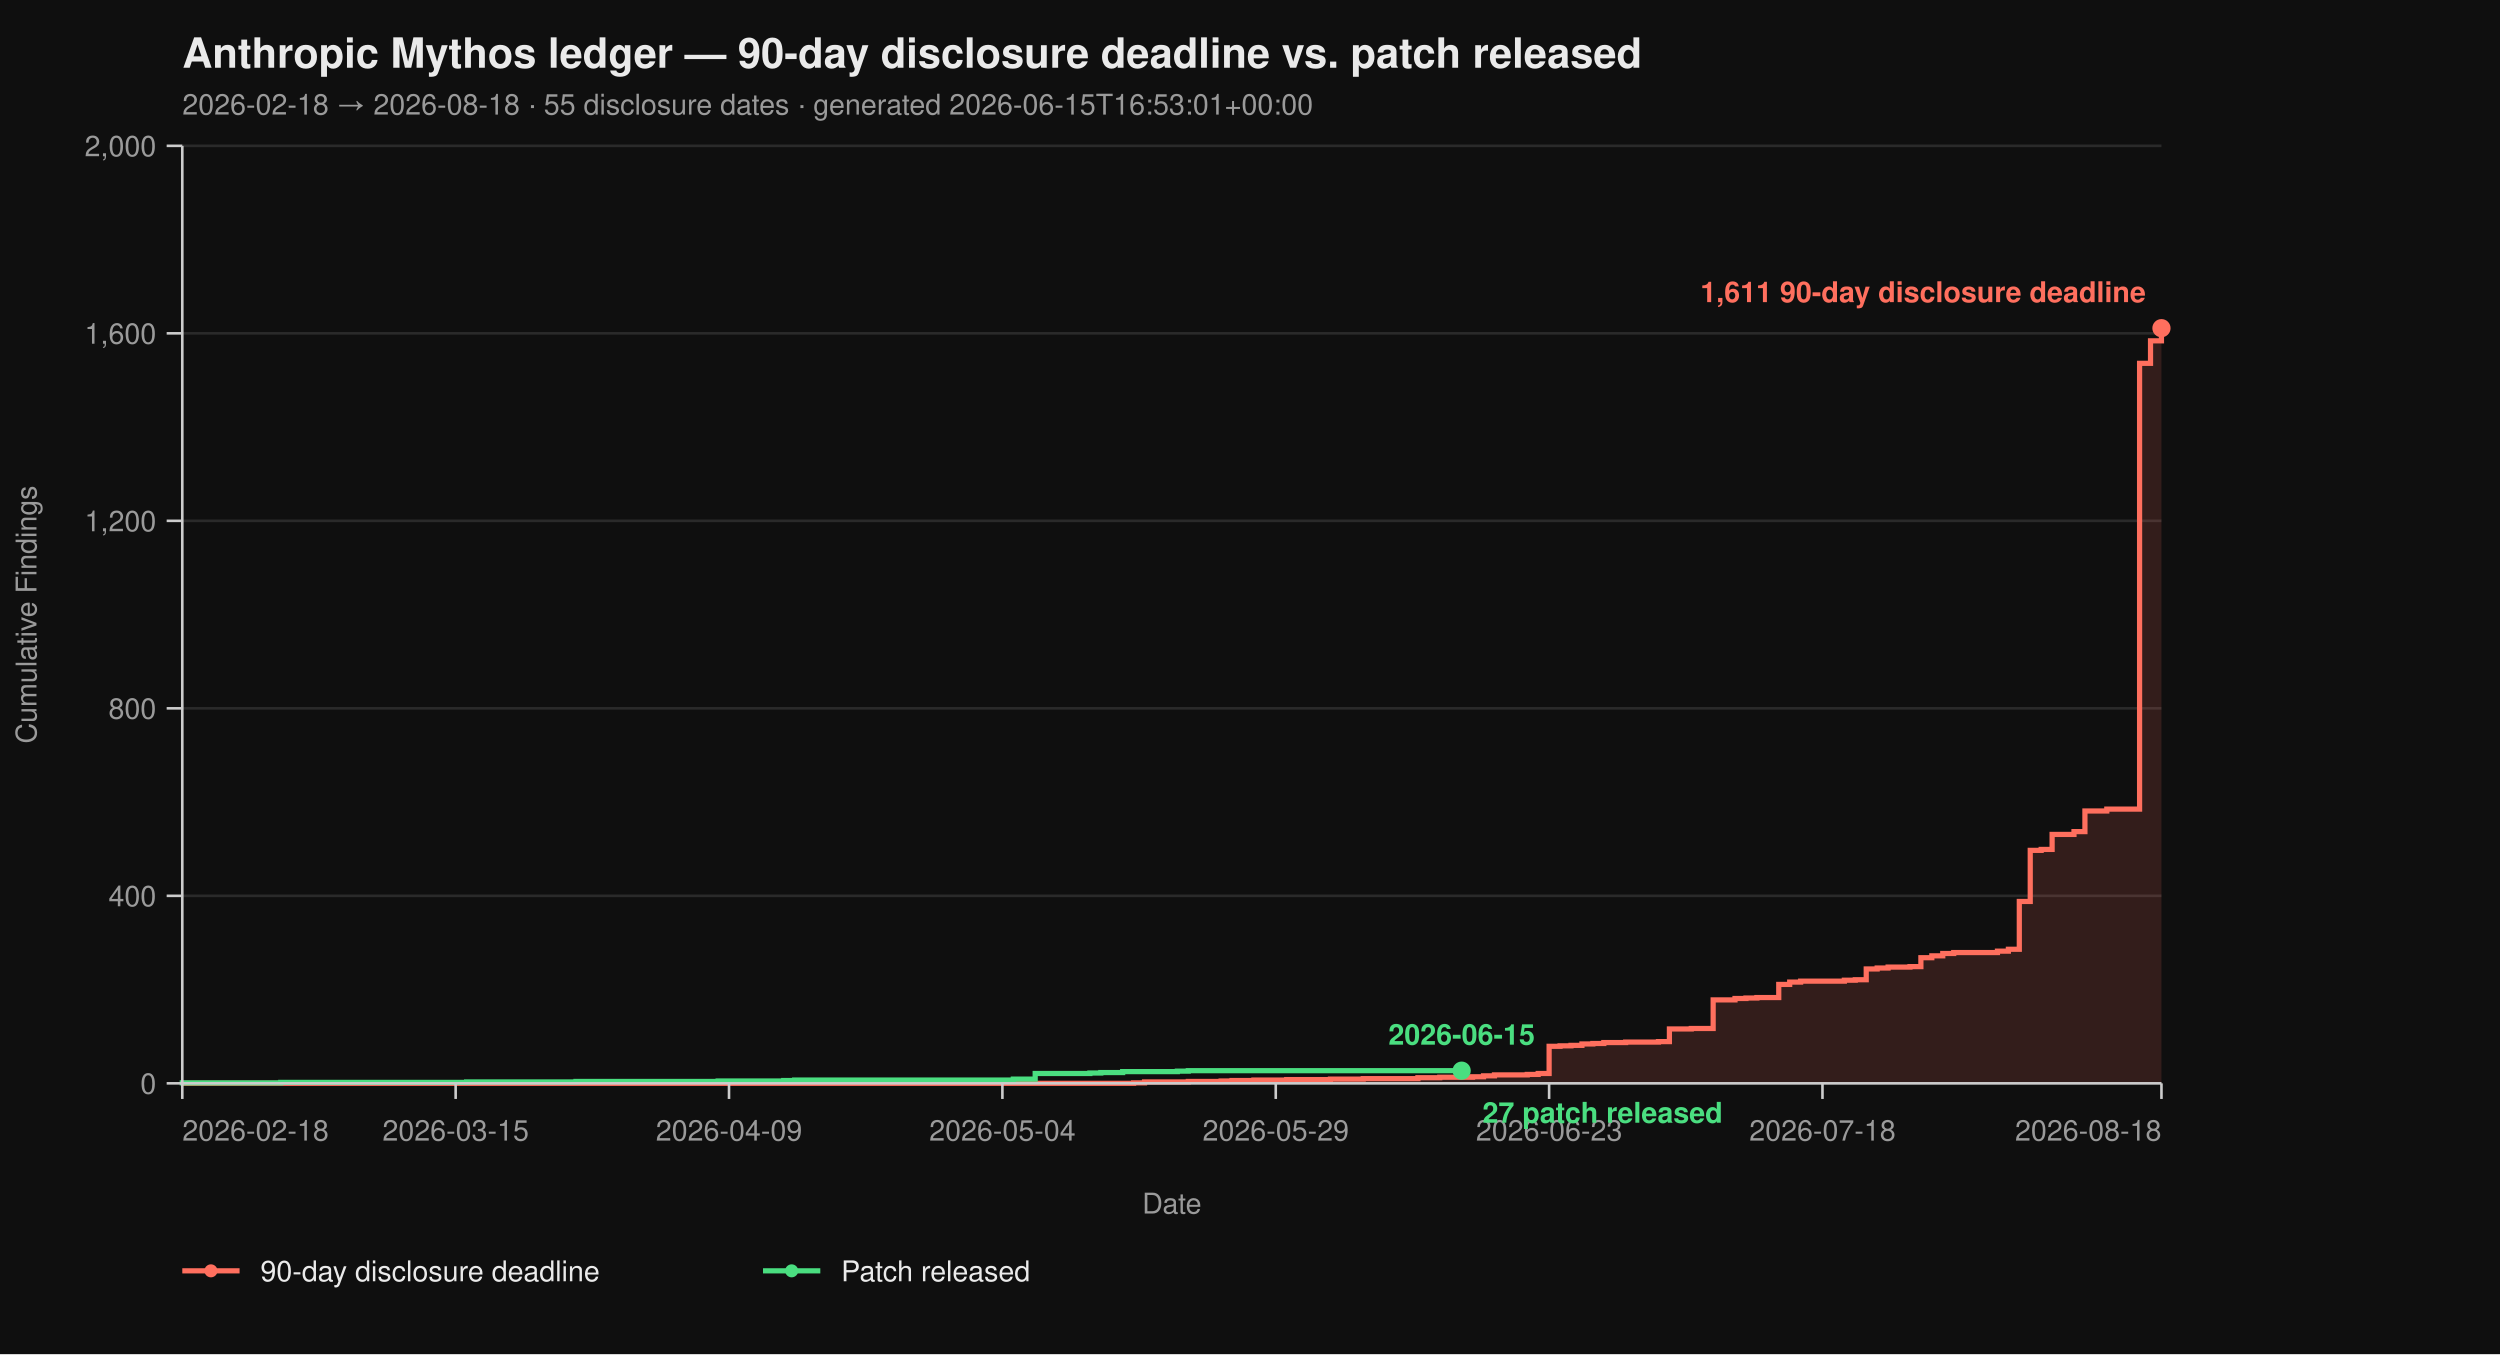
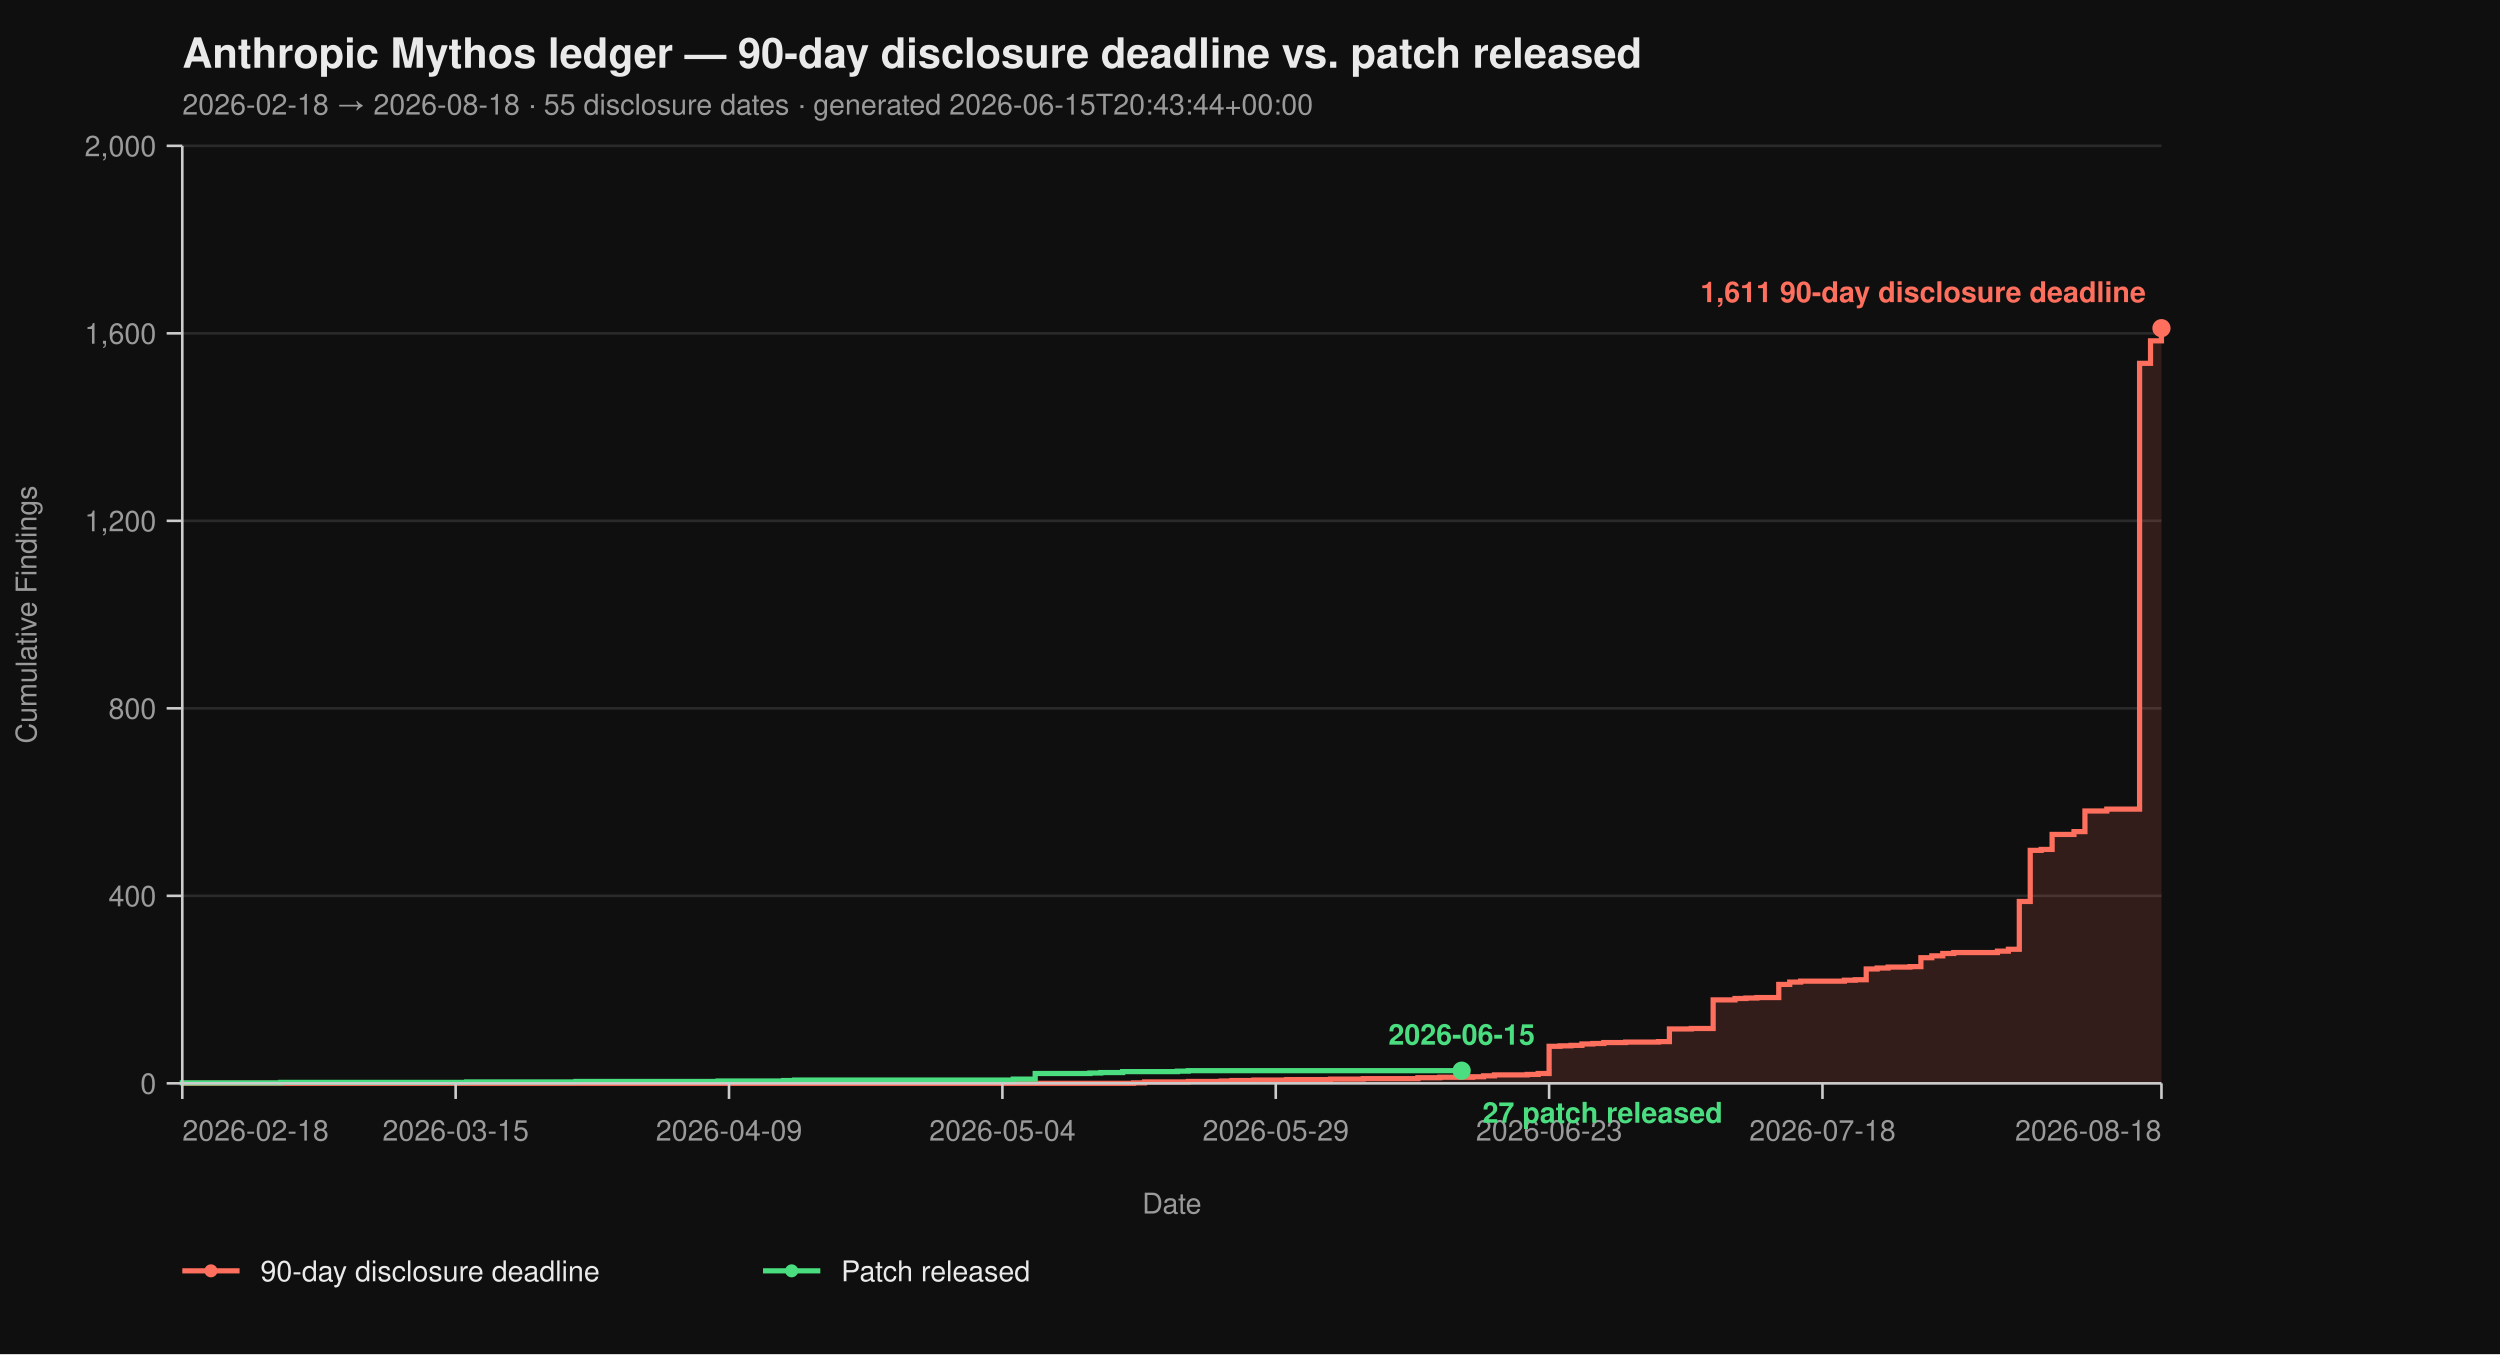
<svg xmlns="http://www.w3.org/2000/svg" viewBox="0 0 960 520" width="960" height="520" font-family="-apple-system, BlinkMacSystemFont, 'Segoe UI', Helvetica, Arial, sans-serif">
  <rect width="100%" height="100%" fill="#0f0f0f" />
  <text x="70" y="26" fill="#eaeaea" font-size="16" font-weight="700">Anthropic Mythos ledger — 90-day disclosure deadline vs. patch released</text>
-   <text x="70" y="44" fill="#9a9a9a" font-size="11">2026-02-18 → 2026-08-18  ·  55 disclosure dates  ·  generated 2026-06-15T16:53:01+00:00</text>
+   <text x="70" y="44" fill="#9a9a9a" font-size="11">2026-02-18 → 2026-08-18  ·  55 disclosure dates  ·  generated 2026-06-15T20:43:44+00:00</text>
  <line x1="70" y1="416.00" x2="830" y2="416.00" stroke="#2a2a2a" stroke-width="1" />
  <line x1="70" y1="344.00" x2="830" y2="344.00" stroke="#2a2a2a" stroke-width="1" />
  <line x1="70" y1="272.00" x2="830" y2="272.00" stroke="#2a2a2a" stroke-width="1" />
  <line x1="70" y1="200.00" x2="830" y2="200.00" stroke="#2a2a2a" stroke-width="1" />
  <line x1="70" y1="128.00" x2="830" y2="128.00" stroke="#2a2a2a" stroke-width="1" />
  <line x1="70" y1="56.00" x2="830" y2="56.00" stroke="#2a2a2a" stroke-width="1" />
  <path d="M 70.00 416.00 L 435.30 416.00 L 435.30 415.82 L 439.50 415.82 L 439.50 415.46 L 456.30 415.46 L 456.30 415.28 L 468.90 415.28 L 468.90 415.10 L 473.09 415.10 L 473.09 414.92 L 481.49 414.92 L 481.49 414.74 L 494.09 414.74 L 494.09 414.56 L 510.88 414.56 L 510.88 414.38 L 523.48 414.38 L 523.48 414.20 L 544.48 414.20 L 544.48 413.84 L 552.87 413.84 L 552.87 413.66 L 565.47 413.66 L 565.47 413.48 L 569.67 413.48 L 569.67 413.12 L 573.87 413.12 L 573.87 412.76 L 586.46 412.76 L 586.46 412.58 L 590.66 412.58 L 590.66 412.22 L 594.86 412.22 L 594.86 401.78 L 599.06 401.78 L 599.06 401.60 L 603.26 401.60 L 603.26 401.42 L 607.46 401.42 L 607.46 400.88 L 611.66 400.88 L 611.66 400.70 L 615.86 400.70 L 615.86 400.34 L 624.25 400.34 L 624.25 400.16 L 636.85 400.16 L 636.85 399.98 L 641.05 399.98 L 641.05 395.12 L 649.45 395.12 L 649.45 394.94 L 657.85 394.94 L 657.85 383.96 L 666.24 383.96 L 666.24 383.42 L 670.44 383.42 L 670.44 383.24 L 674.64 383.24 L 674.64 383.06 L 683.04 383.06 L 683.04 378.02 L 687.24 378.02 L 687.24 377.12 L 691.44 377.12 L 691.44 376.76 L 708.23 376.76 L 708.23 376.40 L 712.43 376.40 L 712.43 376.22 L 716.63 376.22 L 716.63 372.08 L 720.83 372.08 L 720.83 371.72 L 725.03 371.72 L 725.03 371.36 L 733.43 371.36 L 733.43 371.18 L 737.62 371.18 L 737.62 367.76 L 741.82 367.76 L 741.82 367.04 L 746.02 367.04 L 746.02 366.14 L 750.22 366.14 L 750.22 365.78 L 767.02 365.78 L 767.02 365.24 L 771.22 365.24 L 771.22 364.52 L 775.41 364.52 L 775.41 346.16 L 779.61 346.16 L 779.61 326.54 L 783.81 326.54 L 783.81 326.18 L 788.01 326.18 L 788.01 320.42 L 796.41 320.42 L 796.41 319.34 L 800.61 319.34 L 800.61 311.42 L 809.01 311.42 L 809.01 310.70 L 821.60 310.70 L 821.60 139.52 L 825.80 139.52 L 825.80 130.88 L 830.00 130.88 L 830.00 126.02 L 830.00 126.02 L 830.00 416.00 Z" fill="#ff6f5e26" stroke="none" />
  <path d="M 70.00 416.00 L 435.30 416.00 L 435.30 415.82 L 439.50 415.82 L 439.50 415.46 L 456.30 415.46 L 456.30 415.28 L 468.90 415.28 L 468.90 415.10 L 473.09 415.10 L 473.09 414.92 L 481.49 414.92 L 481.49 414.74 L 494.09 414.74 L 494.09 414.56 L 510.88 414.56 L 510.88 414.38 L 523.48 414.38 L 523.48 414.20 L 544.48 414.20 L 544.48 413.84 L 552.87 413.84 L 552.87 413.66 L 565.47 413.66 L 565.47 413.48 L 569.67 413.48 L 569.67 413.12 L 573.87 413.12 L 573.87 412.76 L 586.46 412.76 L 586.46 412.58 L 590.66 412.58 L 590.66 412.22 L 594.86 412.22 L 594.86 401.78 L 599.06 401.78 L 599.06 401.60 L 603.26 401.60 L 603.26 401.42 L 607.46 401.42 L 607.46 400.88 L 611.66 400.88 L 611.66 400.70 L 615.86 400.70 L 615.86 400.34 L 624.25 400.34 L 624.25 400.16 L 636.85 400.16 L 636.85 399.98 L 641.05 399.98 L 641.05 395.12 L 649.45 395.12 L 649.45 394.94 L 657.85 394.94 L 657.85 383.96 L 666.24 383.96 L 666.24 383.42 L 670.44 383.42 L 670.44 383.24 L 674.64 383.24 L 674.64 383.06 L 683.04 383.06 L 683.04 378.02 L 687.24 378.02 L 687.24 377.12 L 691.44 377.12 L 691.44 376.76 L 708.23 376.76 L 708.23 376.40 L 712.43 376.40 L 712.43 376.22 L 716.63 376.22 L 716.63 372.08 L 720.83 372.08 L 720.83 371.72 L 725.03 371.72 L 725.03 371.36 L 733.43 371.36 L 733.43 371.18 L 737.62 371.18 L 737.62 367.76 L 741.82 367.76 L 741.82 367.04 L 746.02 367.04 L 746.02 366.14 L 750.22 366.14 L 750.22 365.78 L 767.02 365.78 L 767.02 365.24 L 771.22 365.24 L 771.22 364.52 L 775.41 364.52 L 775.41 346.16 L 779.61 346.16 L 779.61 326.54 L 783.81 326.54 L 783.81 326.18 L 788.01 326.18 L 788.01 320.42 L 796.41 320.42 L 796.41 319.34 L 800.61 319.34 L 800.61 311.42 L 809.01 311.42 L 809.01 310.70 L 821.60 310.70 L 821.60 139.52 L 825.80 139.52 L 825.80 130.88 L 830.00 130.88 L 830.00 126.02 L 830.00 126.02" fill="none" stroke="#ff6f5e" stroke-width="2" stroke-linejoin="miter" stroke-linecap="butt" />
  <path d="M 70.00 416.00 L 70.00 416.00 L 70.00 415.82 L 107.79 415.82 L 107.79 415.64 L 179.17 415.64 L 179.17 415.46 L 221.16 415.46 L 221.16 415.28 L 275.75 415.28 L 275.75 415.10 L 300.94 415.10 L 300.94 414.92 L 305.14 414.92 L 305.14 414.74 L 389.12 414.74 L 389.12 414.38 L 397.51 414.38 L 397.51 412.22 L 418.51 412.22 L 418.51 412.04 L 422.71 412.04 L 422.71 411.86 L 431.10 411.86 L 431.10 411.50 L 452.10 411.50 L 452.10 411.32 L 456.30 411.32 L 456.30 411.14 L 561.27 411.14" fill="none" stroke="#4ade80" stroke-width="2" stroke-linejoin="miter" stroke-linecap="butt" />
  <line x1="70" y1="56" x2="70" y2="416" stroke="#cccccc" stroke-width="1" />
  <line x1="70" y1="416" x2="830" y2="416" stroke="#cccccc" stroke-width="1" />
  <line x1="64" y1="416.00" x2="70" y2="416.00" stroke="#cccccc" stroke-width="1" />
  <line x1="64" y1="344.00" x2="70" y2="344.00" stroke="#cccccc" stroke-width="1" />
  <line x1="64" y1="272.00" x2="70" y2="272.00" stroke="#cccccc" stroke-width="1" />
  <line x1="64" y1="200.00" x2="70" y2="200.00" stroke="#cccccc" stroke-width="1" />
  <line x1="64" y1="128.00" x2="70" y2="128.00" stroke="#cccccc" stroke-width="1" />
  <line x1="64" y1="56.00" x2="70" y2="56.00" stroke="#cccccc" stroke-width="1" />
  <text x="60" y="420.00" text-anchor="end" fill="#9a9a9a" font-size="11">0</text>
  <text x="60" y="348.00" text-anchor="end" fill="#9a9a9a" font-size="11">400</text>
  <text x="60" y="276.00" text-anchor="end" fill="#9a9a9a" font-size="11">800</text>
  <text x="60" y="204.00" text-anchor="end" fill="#9a9a9a" font-size="11">1,200</text>
  <text x="60" y="132.00" text-anchor="end" fill="#9a9a9a" font-size="11">1,600</text>
  <text x="60" y="60.00" text-anchor="end" fill="#9a9a9a" font-size="11">2,000</text>
  <text x="14" y="236.00" fill="#9a9a9a" font-size="11" transform="rotate(-90 14 236.00)" text-anchor="middle">Cumulative Findings</text>
  <line x1="70.00" y1="416" x2="70.00" y2="422" stroke="#cccccc" stroke-width="1" />
  <line x1="174.97" y1="416" x2="174.97" y2="422" stroke="#cccccc" stroke-width="1" />
  <line x1="279.94" y1="416" x2="279.94" y2="422" stroke="#cccccc" stroke-width="1" />
  <line x1="384.92" y1="416" x2="384.92" y2="422" stroke="#cccccc" stroke-width="1" />
  <line x1="489.89" y1="416" x2="489.89" y2="422" stroke="#cccccc" stroke-width="1" />
  <line x1="594.86" y1="416" x2="594.86" y2="422" stroke="#cccccc" stroke-width="1" />
  <line x1="699.83" y1="416" x2="699.83" y2="422" stroke="#cccccc" stroke-width="1" />
  <line x1="830.00" y1="416" x2="830.00" y2="422" stroke="#cccccc" stroke-width="1" />
  <text x="70.00" y="438" text-anchor="start" fill="#9a9a9a" font-size="11">2026-02-18</text>
  <text x="174.97" y="438" text-anchor="middle" fill="#9a9a9a" font-size="11">2026-03-15</text>
  <text x="279.94" y="438" text-anchor="middle" fill="#9a9a9a" font-size="11">2026-04-09</text>
  <text x="384.92" y="438" text-anchor="middle" fill="#9a9a9a" font-size="11">2026-05-04</text>
  <text x="489.89" y="438" text-anchor="middle" fill="#9a9a9a" font-size="11">2026-05-29</text>
  <text x="594.86" y="438" text-anchor="middle" fill="#9a9a9a" font-size="11">2026-06-23</text>
  <text x="699.83" y="438" text-anchor="middle" fill="#9a9a9a" font-size="11">2026-07-18</text>
  <text x="830.00" y="438" text-anchor="end" fill="#9a9a9a" font-size="11">2026-08-18</text>
  <text x="450.00" y="466" fill="#9a9a9a" font-size="11" text-anchor="middle">Date</text>
  <circle cx="830.00" cy="126.02" r="3.5" fill="#ff6f5e" />
  <text x="824.00" y="116.02" text-anchor="end" fill="#ff6f5e" font-size="11" font-weight="600">1,611 90-day disclosure deadline</text>
  <circle cx="561.27" cy="411.14" r="3.5" fill="#4ade80" />
  <text x="569.27" y="431.14" text-anchor="start" fill="#4ade80" font-size="11" font-weight="600">27 patch released</text>
  <text x="561.27" y="401.14" text-anchor="middle" fill="#4ade80" font-size="11" font-weight="600">2026-06-15</text>
  <line x1="70" y1="488" x2="92" y2="488" stroke="#ff6f5e" stroke-width="2" />
  <circle cx="81" cy="488" r="2.5" fill="#ff6f5e" />
  <text x="100" y="492" fill="#eaeaea" font-size="11">90-day disclosure deadline</text>
  <line x1="293.0" y1="488" x2="315.0" y2="488" stroke="#4ade80" stroke-width="2" />
  <circle cx="304.0" cy="488" r="2.5" fill="#4ade80" />
  <text x="323.0" y="492" fill="#eaeaea" font-size="11">Patch released</text>
</svg>
